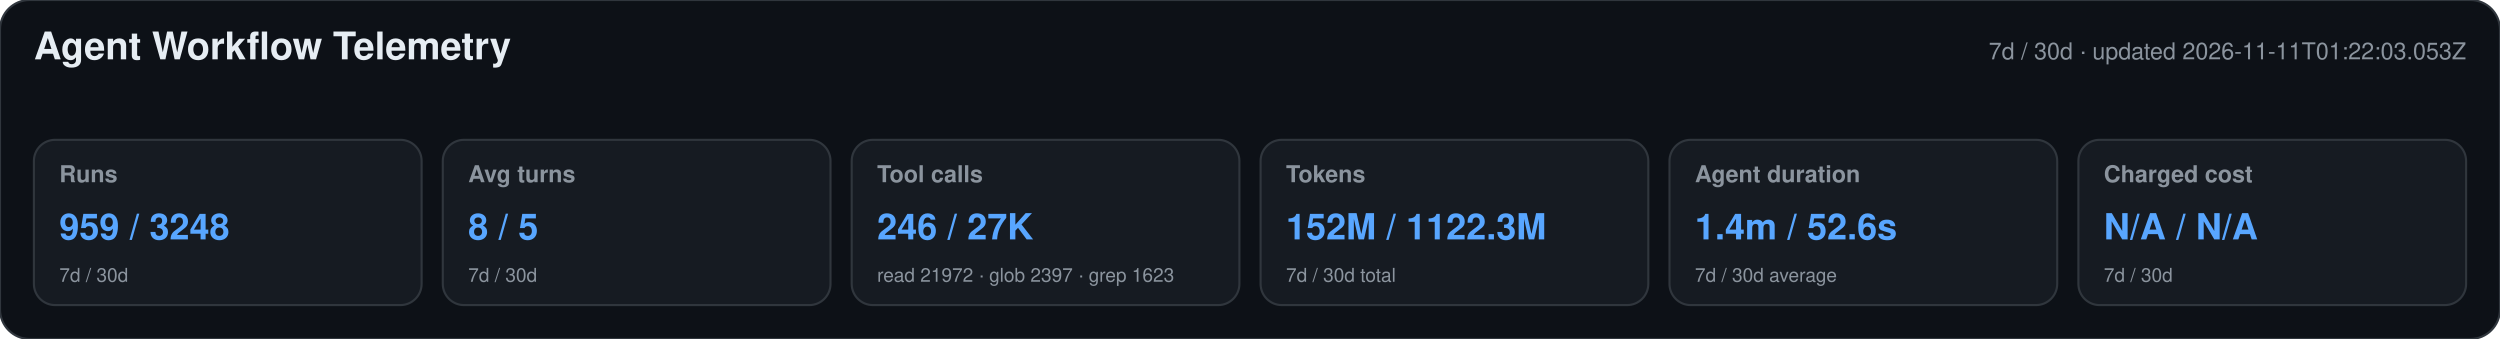
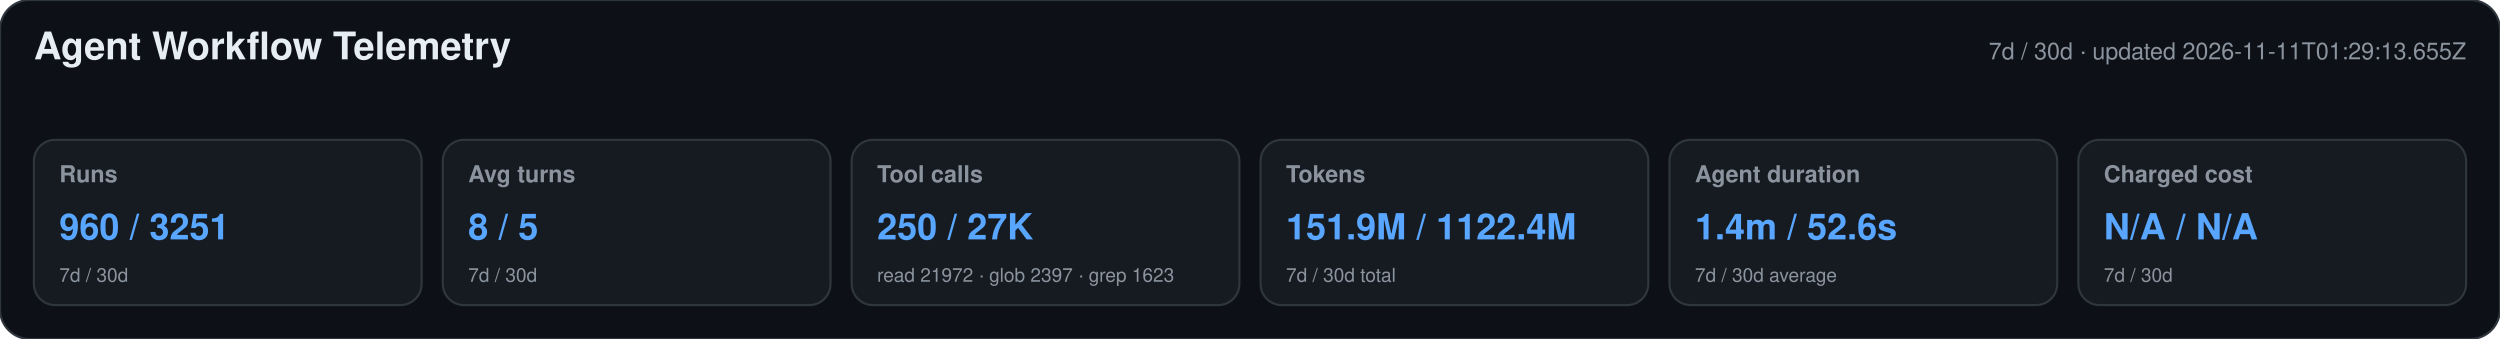
<svg xmlns="http://www.w3.org/2000/svg" width="1180" height="160" viewBox="0 0 1180 160" role="img" aria-labelledby="title desc">
  <style>text{font-family:-apple-system,BlinkMacSystemFont,"Segoe UI",Helvetica,Arial,sans-serif}.heading{font-size:18px;font-weight:650;fill:#e6edf3}.meta,.label,.secondary{fill:#8b949e}.meta,.label{font-size:11px}.label{font-weight:600}.primary{font-size:17px;font-weight:700;fill:#58a6ff}.secondary{font-size:9px}</style>
  <rect width="1180" height="160" rx="14" fill="#0d1117" stroke="#30363d" />
  <text x="16" y="28" class="heading">Agent Workflow Telemetry</text>
-   <text x="1164" y="28" text-anchor="end" class="meta">7d / 30d · updated 2026-11-11T01:22:03.053Z</text>
+   <text x="1164" y="28" text-anchor="end" class="meta">7d / 30d · updated 2026-11-11T01:29:13.655Z</text>
  <g>
    <rect x="16" y="66" width="183" height="78" rx="10" fill="#161b22" stroke="#30363d" />
    <text x="28" y="86" class="label">Runs</text>
-     <text x="28" y="113" class="primary">959 / 3248</text>
+     <text x="28" y="113" class="primary">960 / 3251</text>
    <text x="28" y="133" class="secondary">7d / 30d</text>
  </g>
  <g>
    <rect x="209" y="66" width="183" height="78" rx="10" fill="#161b22" stroke="#30363d" />
    <text x="221" y="86" class="label">Avg turns</text>
    <text x="221" y="113" class="primary">8 / 5</text>
    <text x="221" y="133" class="secondary">7d / 30d</text>
  </g>
  <g>
    <rect x="402" y="66" width="183" height="78" rx="10" fill="#161b22" stroke="#30363d" />
    <text x="414" y="86" class="label">Tool calls</text>
-     <text x="414" y="113" class="primary">246 / 27K</text>
+     <text x="414" y="113" class="primary">250 / 27K</text>
    <text x="414" y="133" class="secondary">read 21972 · glob 2397 · grep 1623</text>
  </g>
  <g>
    <rect x="595" y="66" width="183" height="78" rx="10" fill="#161b22" stroke="#30363d" />
    <text x="607" y="86" class="label">Tokens</text>
-     <text x="607" y="113" class="primary">152M / 1122.3M</text>
+     <text x="607" y="113" class="primary">151.9M / 1122.4M</text>
    <text x="607" y="133" class="secondary">7d / 30d total</text>
  </g>
  <g>
    <rect x="788" y="66" width="183" height="78" rx="10" fill="#161b22" stroke="#30363d" />
    <text x="800" y="86" class="label">Agent duration</text>
    <text x="800" y="113" class="primary">1.4m / 52.6s</text>
    <text x="800" y="133" class="secondary">7d / 30d average</text>
  </g>
  <g>
    <rect x="981" y="66" width="183" height="78" rx="10" fill="#161b22" stroke="#30363d" />
    <text x="993" y="86" class="label">Charged cost</text>
    <text x="993" y="113" class="primary">N/A / N/A</text>
    <text x="993" y="133" class="secondary">7d / 30d</text>
  </g>
</svg>
